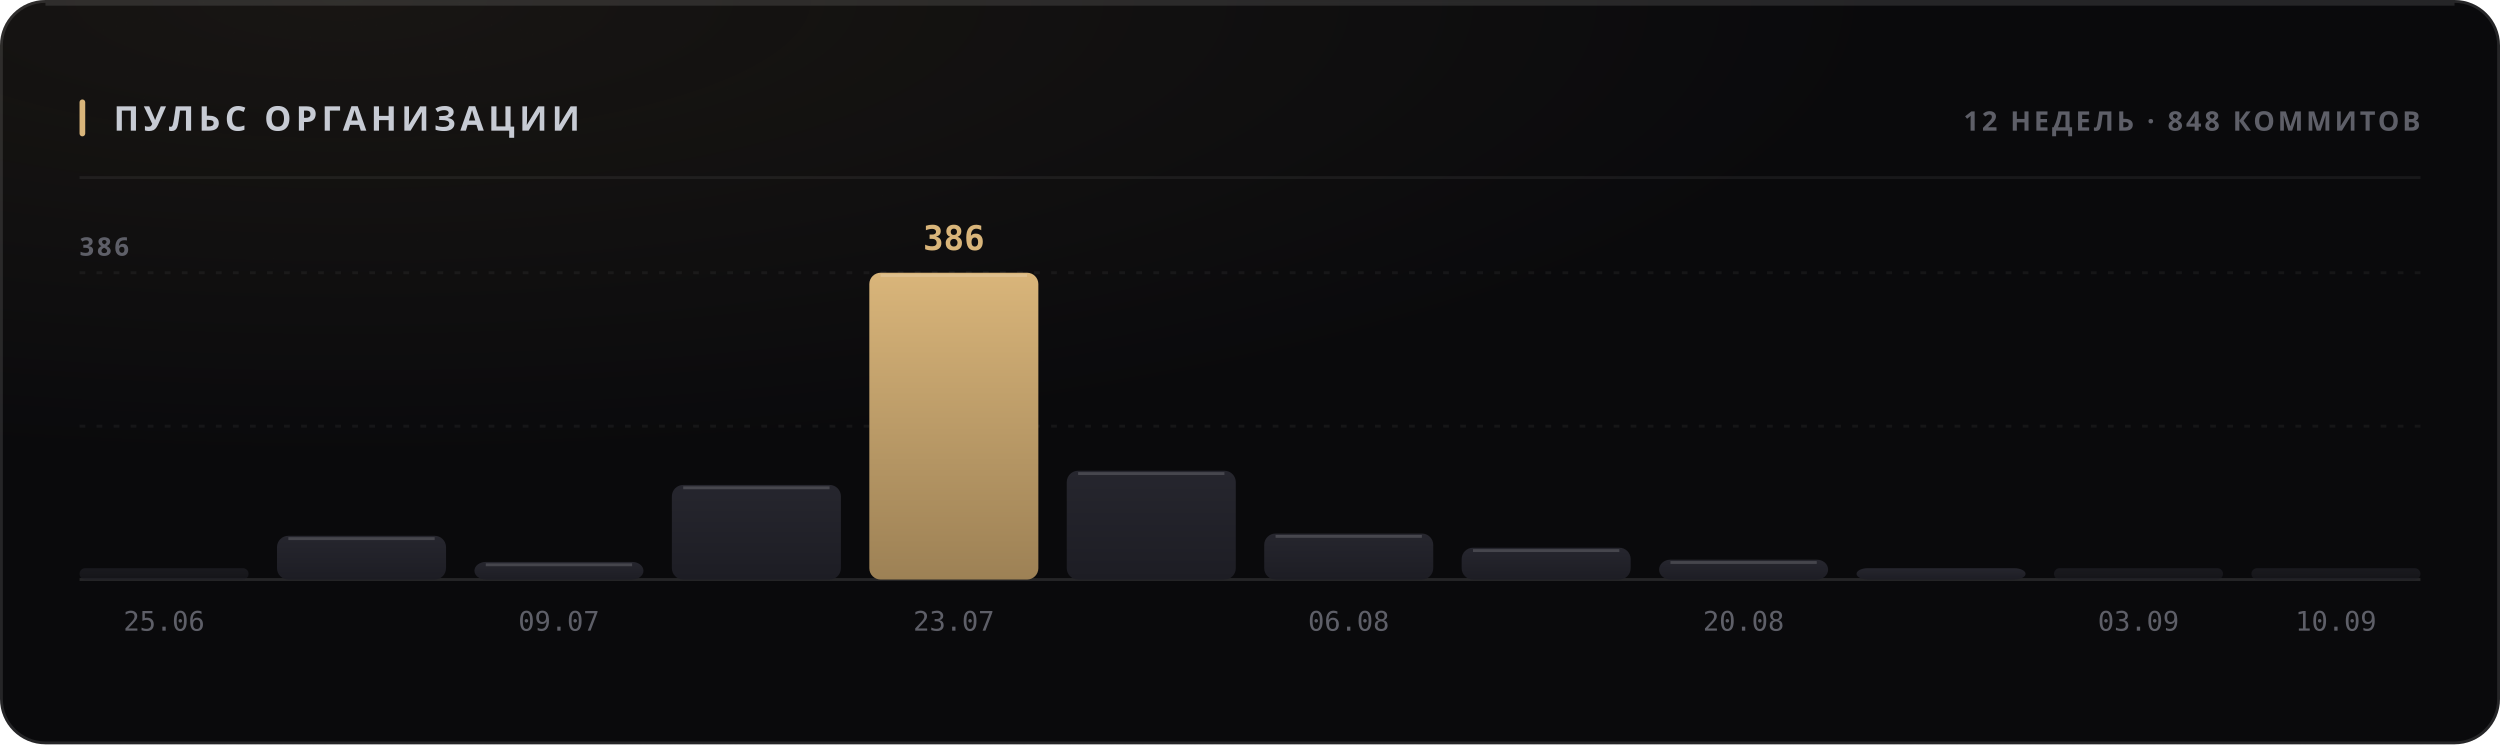
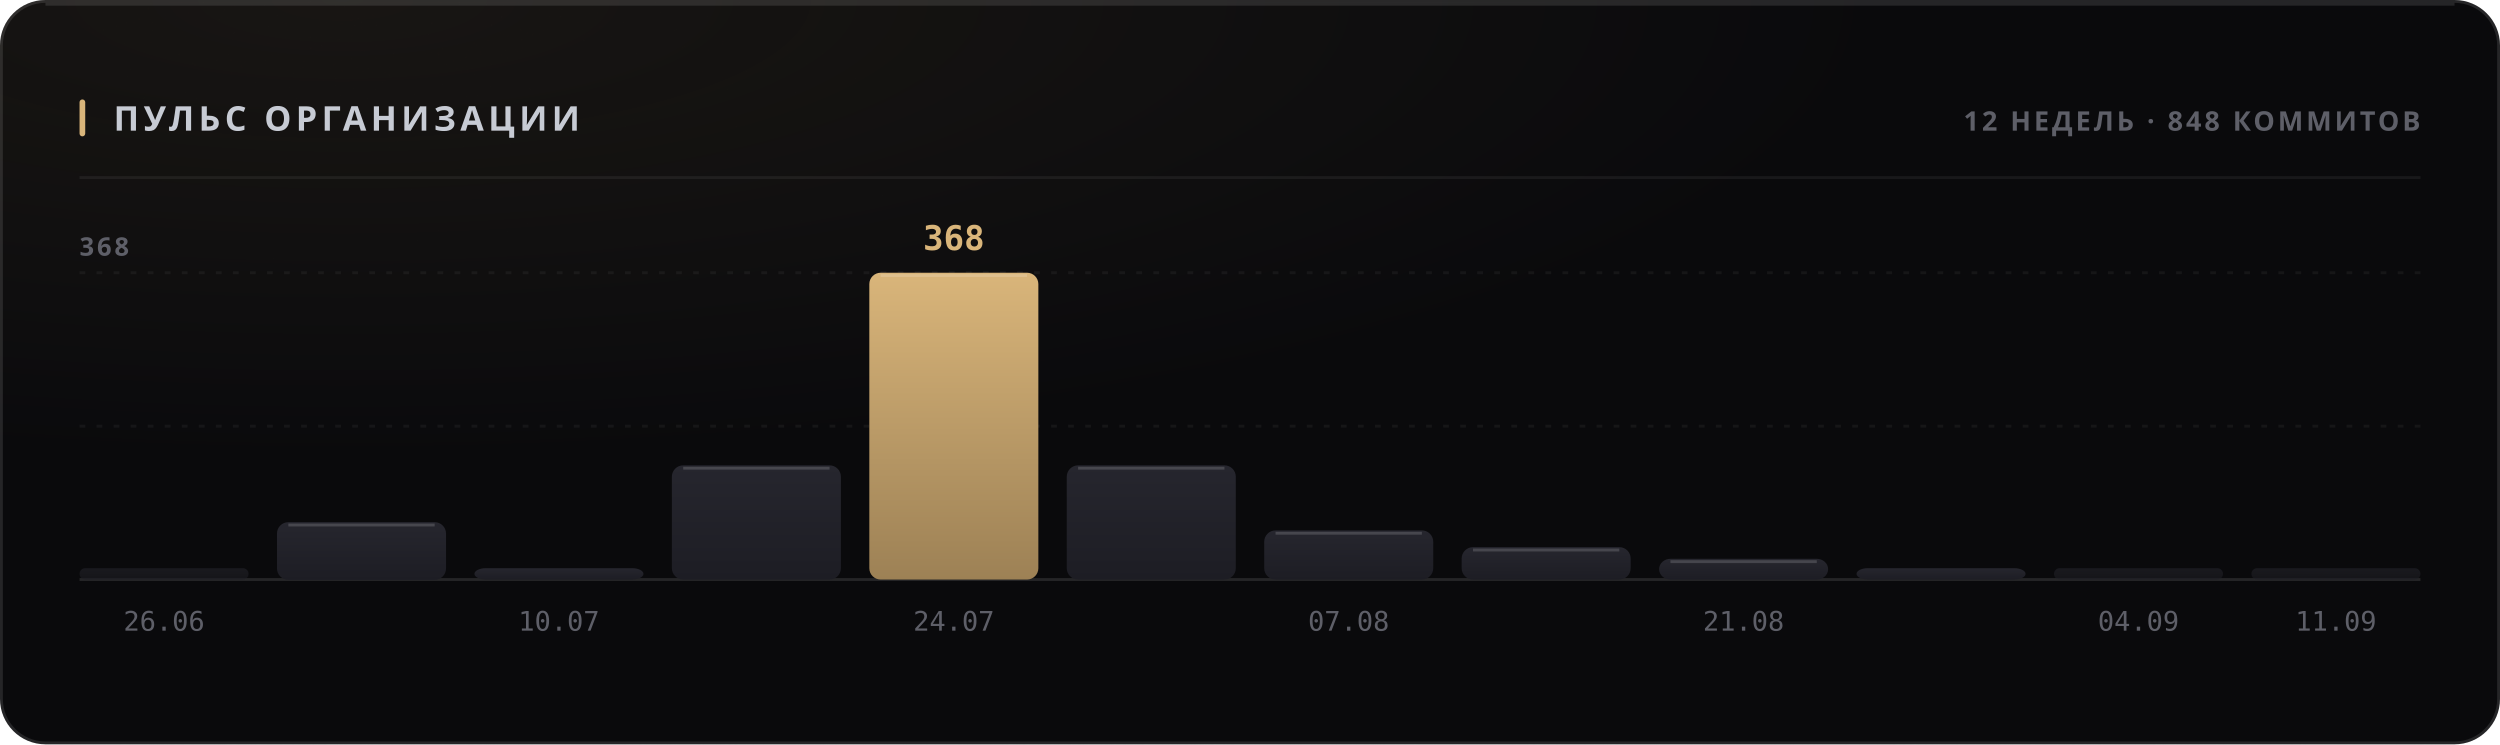
<svg xmlns="http://www.w3.org/2000/svg" width="880" height="262" viewBox="0 0 880 262" role="img">
  <style>
  text { font-family: -apple-system, BlinkMacSystemFont, 'Segoe UI', 'Noto Sans', Helvetica, Arial, sans-serif; }
  .mono { font-family: ui-monospace, 'SF Mono', 'Cascadia Mono', 'DejaVu Sans Mono', Menlo, Consolas, monospace; font-variant-numeric: tabular-nums; }
  .caps { letter-spacing: .1em; text-transform: uppercase; }

  @keyframes sheen  { from { transform: translateX(-120%); } to { transform: translateX(260%); } }
  @keyframes rise   { from { opacity: 0; transform: translateY(6px); } to { opacity: 1; transform: none; } }
  @keyframes slide  { from { opacity: 0; transform: translateX(-8px); } to { opacity: 1; transform: none; } }
  @keyframes grow   { from { transform: scaleY(0); } to { transform: scaleY(1); } }
  @keyframes widen  { from { transform: scaleX(0); } to { transform: scaleX(1); } }
  @keyframes draw   { from { stroke-dashoffset: 200; } to { stroke-dashoffset: 0; } }

  .sheen { animation: sheen 5.5s cubic-bezier(.45,0,.2,1) infinite; }
  .rise  { animation: rise .5s cubic-bezier(.16,1,.3,1) both; }
  .slide { animation: slide .42s cubic-bezier(.16,1,.3,1) both; }
  .bar   { transform-box: fill-box; transform-origin: 50% 100%;
           animation: grow .62s cubic-bezier(.16,1,.3,1) both; }
  .fill  { transform-box: fill-box; transform-origin: 0% 50%;
           animation: widen .8s cubic-bezier(.16,1,.3,1) both; }
  /* The hidden start state lives in the keyframes, never in the static rule.
     A renderer that ignores CSS animations then falls back to the FINISHED
     state — a drawn line, visible text — instead of an empty panel. */
  .spark { stroke-dasharray: 200;
           animation: draw 1.1s cubic-bezier(.16,1,.3,1) both; }

  @media (prefers-reduced-motion: reduce) {
    .sheen { animation: none; opacity: 0; }
    .rise, .slide, .bar, .fill, .spark { animation: none; opacity: 1; transform: none;
                                         stroke-dashoffset: 0; }
  }</style>
  <defs>
    <filter id="grain1" x="0" y="0" width="100%" height="100%">
      <feTurbulence type="fractalNoise" baseFrequency="0.82" numOctaves="3" stitchTiles="stitch" />
      <feColorMatrix type="saturate" values="0" />
    </filter>
    <radialGradient id="wash2" cx="14%" cy="0%" r="62%">
      <stop offset="0%" stop-color="#d9b57a" stop-opacity="0.07" />
      <stop offset="100%" stop-color="#d9b57a" stop-opacity="0" />
    </radialGradient>
    <linearGradient id="barfill3" x1="0" y1="0" x2="0" y2="1">
      <stop offset="0%" stop-color="#26262e" />
      <stop offset="100%" stop-color="#1d1d24" />
    </linearGradient>
    <linearGradient id="barfill4" x1="0" y1="0" x2="0" y2="1">
      <stop offset="0%" stop-color="#26262e" />
      <stop offset="100%" stop-color="#1d1d24" />
    </linearGradient>
    <linearGradient id="barfill5" x1="0" y1="0" x2="0" y2="1">
      <stop offset="0%" stop-color="#26262e" />
      <stop offset="100%" stop-color="#1d1d24" />
    </linearGradient>
    <linearGradient id="barfill6" x1="0" y1="0" x2="0" y2="1">
      <stop offset="0%" stop-color="#26262e" />
      <stop offset="100%" stop-color="#1d1d24" />
    </linearGradient>
    <linearGradient id="barfill7" x1="0" y1="0" x2="0" y2="1">
      <stop offset="0%" stop-color="#d9b57a" />
      <stop offset="100%" stop-color="#9d8155" />
    </linearGradient>
    <linearGradient id="barfill8" x1="0" y1="0" x2="0" y2="1">
      <stop offset="0%" stop-color="#26262e" />
      <stop offset="100%" stop-color="#1d1d24" />
    </linearGradient>
    <linearGradient id="barfill9" x1="0" y1="0" x2="0" y2="1">
      <stop offset="0%" stop-color="#26262e" />
      <stop offset="100%" stop-color="#1d1d24" />
    </linearGradient>
    <linearGradient id="barfill10" x1="0" y1="0" x2="0" y2="1">
      <stop offset="0%" stop-color="#26262e" />
      <stop offset="100%" stop-color="#1d1d24" />
    </linearGradient>
    <linearGradient id="barfill11" x1="0" y1="0" x2="0" y2="1">
      <stop offset="0%" stop-color="#26262e" />
      <stop offset="100%" stop-color="#1d1d24" />
    </linearGradient>
    <linearGradient id="barfill12" x1="0" y1="0" x2="0" y2="1">
      <stop offset="0%" stop-color="#26262e" />
      <stop offset="100%" stop-color="#1d1d24" />
    </linearGradient>
    <linearGradient id="barfill13" x1="0" y1="0" x2="0" y2="1">
      <stop offset="0%" stop-color="#26262e" />
      <stop offset="100%" stop-color="#1d1d24" />
    </linearGradient>
    <linearGradient id="barfill14" x1="0" y1="0" x2="0" y2="1">
      <stop offset="0%" stop-color="#26262e" />
      <stop offset="100%" stop-color="#1d1d24" />
    </linearGradient>
  </defs>
  <rect width="880" height="262" rx="16" fill="#0a0a0c" />
  <rect width="880" height="262" rx="16" fill="url(#wash2)" />
  <rect width="880" height="262" rx="16" filter="url(#grain1)" opacity="0.05" style="mix-blend-mode:overlay" />
  <rect x=".5" y=".5" width="879" height="261" rx="15.5" fill="none" stroke="rgba(255,255,255,0.11)" />
  <path d="M16 1.5 H864" stroke="rgba(255,255,255,0.112)" stroke-width="1" fill="none" />
  <rect x="28" y="35" width="2" height="13" rx="1" fill="#d9b57a" />
  <text x="40" y="46" font-size="12" font-weight="700" fill="#c7cbd4" letter-spacing="0.13em">ПУЛЬС ОРГАНИЗАЦИИ</text>
  <text x="852" y="46" font-size="9.5" font-weight="600" fill="#5e5f68" text-anchor="end" letter-spacing="0.11em">12 НЕДЕЛЬ · 848 КОММИТОВ</text>
  <path d="M28 62.5 H852" stroke="rgba(255,255,255,0.06)" stroke-width="1" />
  <path d="M28 150.0 H852" stroke="rgba(255,255,255,0.05)" stroke-width="1" stroke-dasharray="2 4" />
  <path d="M28 96.0 H852" stroke="rgba(255,255,255,0.05)" stroke-width="1" stroke-dasharray="2 4" />
  <path d="M28 204 H852" stroke="rgba(255,255,255,0.11)" stroke-width="1" />
-   <text x="28" y="90" font-size="9" font-weight="600" fill="#5e5f68" letter-spacing="0.11em">386</text>
+   <text x="28" y="90" font-size="9" font-weight="600" fill="#5e5f68" letter-spacing="0.11em">368</text>
  <rect class="bar" x="28.0" y="200.0" width="59.5" height="4.0" rx="2" fill="url(#barfill3)" opacity="0.55" style="animation-delay:0s" />
-   <text x="57.75" y="222" font-size="9.5" font-weight="400" fill="#5e5f68" text-anchor="middle" class="mono">25.06</text>
-   <rect class="bar" x="97.5" y="188.6" width="59.5" height="15.4" rx="4" fill="url(#barfill4)" opacity="1" style="animation-delay:0.038s" />
-   <path d="M101.5 189.6 H153.0" stroke="rgba(255,255,255,0.154)" stroke-width="1" />
-   <rect class="bar" x="167.0" y="197.8" width="59.5" height="6.2" rx="4" fill="url(#barfill5)" opacity="1" style="animation-delay:0.076s" />
-   <path d="M171.0 198.8 H222.5" stroke="rgba(255,255,255,0.154)" stroke-width="1" />
-   <text x="196.75" y="222" font-size="9.5" font-weight="400" fill="#5e5f68" text-anchor="middle" class="mono">09.07</text>
-   <rect class="bar" x="236.5" y="170.7" width="59.5" height="33.3" rx="4" fill="url(#barfill6)" opacity="1" style="animation-delay:0.114s" />
-   <path d="M240.5 171.7 H292.0" stroke="rgba(255,255,255,0.154)" stroke-width="1" />
+   <text x="57.75" y="222" font-size="9.5" font-weight="400" fill="#5e5f68" text-anchor="middle" class="mono">26.06</text>
+   <rect class="bar" x="97.5" y="183.8" width="59.5" height="20.3" rx="4" fill="url(#barfill4)" opacity="1" style="animation-delay:0.038s" />
+   <path d="M101.5 184.8 H153.0" stroke="rgba(255,255,255,0.154)" stroke-width="1" />
+   <rect class="bar" x="167.0" y="200.0" width="59.5" height="4.0" rx="4" fill="url(#barfill5)" opacity="1" style="animation-delay:0.076s" />
+   <text x="196.75" y="222" font-size="9.5" font-weight="400" fill="#5e5f68" text-anchor="middle" class="mono">10.07</text>
+   <rect class="bar" x="236.5" y="163.8" width="59.5" height="40.2" rx="4" fill="url(#barfill6)" opacity="1" style="animation-delay:0.114s" />
+   <path d="M240.5 164.8 H292.0" stroke="rgba(255,255,255,0.154)" stroke-width="1" />
  <rect class="bar" x="306.0" y="96.0" width="59.5" height="108.0" rx="4" fill="url(#barfill7)" opacity="1" style="animation-delay:0.152s" />
  <path d="M310.0 97.0 H361.5" stroke="rgba(255,255,255,0.154)" stroke-width="1" />
-   <text x="335.75" y="88" font-size="12" font-weight="700" fill="#d9b57a" text-anchor="middle" class="mono rise" opacity="1">386</text>
-   <text x="335.75" y="222" font-size="9.5" font-weight="400" fill="#5e5f68" text-anchor="middle" class="mono">23.07</text>
-   <rect class="bar" x="375.5" y="165.7" width="59.5" height="38.3" rx="4" fill="url(#barfill8)" opacity="1" style="animation-delay:0.19s" />
-   <path d="M379.5 166.7 H431.0" stroke="rgba(255,255,255,0.154)" stroke-width="1" />
-   <rect class="bar" x="445.0" y="187.8" width="59.5" height="16.2" rx="4" fill="url(#barfill9)" opacity="1" style="animation-delay:0.228s" />
-   <path d="M449.0 188.8 H500.5" stroke="rgba(255,255,255,0.154)" stroke-width="1" />
-   <text x="474.75" y="222" font-size="9.5" font-weight="400" fill="#5e5f68" text-anchor="middle" class="mono">06.08</text>
-   <rect class="bar" x="514.5" y="192.8" width="59.5" height="11.2" rx="4" fill="url(#barfill10)" opacity="1" style="animation-delay:0.266s" />
-   <path d="M518.5 193.8 H570.0" stroke="rgba(255,255,255,0.154)" stroke-width="1" />
-   <rect class="bar" x="584.0" y="197.0" width="59.5" height="7.0" rx="4" fill="url(#barfill11)" opacity="1" style="animation-delay:0.304s" />
-   <path d="M588.0 198.0 H639.5" stroke="rgba(255,255,255,0.154)" stroke-width="1" />
-   <text x="613.75" y="222" font-size="9.5" font-weight="400" fill="#5e5f68" text-anchor="middle" class="mono">20.08</text>
+   <text x="335.75" y="88" font-size="12" font-weight="700" fill="#d9b57a" text-anchor="middle" class="mono rise" opacity="1">368</text>
+   <text x="335.75" y="222" font-size="9.5" font-weight="400" fill="#5e5f68" text-anchor="middle" class="mono">24.07</text>
+   <rect class="bar" x="375.5" y="163.8" width="59.5" height="40.2" rx="4" fill="url(#barfill8)" opacity="1" style="animation-delay:0.19s" />
+   <path d="M379.5 164.8 H431.0" stroke="rgba(255,255,255,0.154)" stroke-width="1" />
+   <rect class="bar" x="445.0" y="186.7" width="59.5" height="17.3" rx="4" fill="url(#barfill9)" opacity="1" style="animation-delay:0.228s" />
+   <path d="M449.0 187.7 H500.5" stroke="rgba(255,255,255,0.154)" stroke-width="1" />
+   <text x="474.75" y="222" font-size="9.5" font-weight="400" fill="#5e5f68" text-anchor="middle" class="mono">07.08</text>
+   <rect class="bar" x="514.5" y="192.6" width="59.5" height="11.4" rx="4" fill="url(#barfill10)" opacity="1" style="animation-delay:0.266s" />
+   <path d="M518.5 193.6 H570.0" stroke="rgba(255,255,255,0.154)" stroke-width="1" />
+   <rect class="bar" x="584.0" y="196.7" width="59.5" height="7.3" rx="4" fill="url(#barfill11)" opacity="1" style="animation-delay:0.304s" />
+   <path d="M588.0 197.7 H639.5" stroke="rgba(255,255,255,0.154)" stroke-width="1" />
+   <text x="613.75" y="222" font-size="9.5" font-weight="400" fill="#5e5f68" text-anchor="middle" class="mono">21.08</text>
  <rect class="bar" x="653.5" y="200.0" width="59.5" height="4.0" rx="4" fill="url(#barfill12)" opacity="1" style="animation-delay:0.342s" />
  <rect class="bar" x="723.0" y="200.0" width="59.5" height="4.0" rx="2" fill="url(#barfill13)" opacity="0.55" style="animation-delay:0.38s" />
-   <text x="752.75" y="222" font-size="9.5" font-weight="400" fill="#5e5f68" text-anchor="middle" class="mono">03.09</text>
+   <text x="752.75" y="222" font-size="9.5" font-weight="400" fill="#5e5f68" text-anchor="middle" class="mono">04.09</text>
  <rect class="bar" x="792.5" y="200.0" width="59.5" height="4.0" rx="2" fill="url(#barfill14)" opacity="0.55" style="animation-delay:0.418s" />
-   <text x="822.25" y="222" font-size="9.5" font-weight="400" fill="#5e5f68" text-anchor="middle" class="mono">10.09</text>
+   <text x="822.25" y="222" font-size="9.5" font-weight="400" fill="#5e5f68" text-anchor="middle" class="mono">11.09</text>
</svg>
